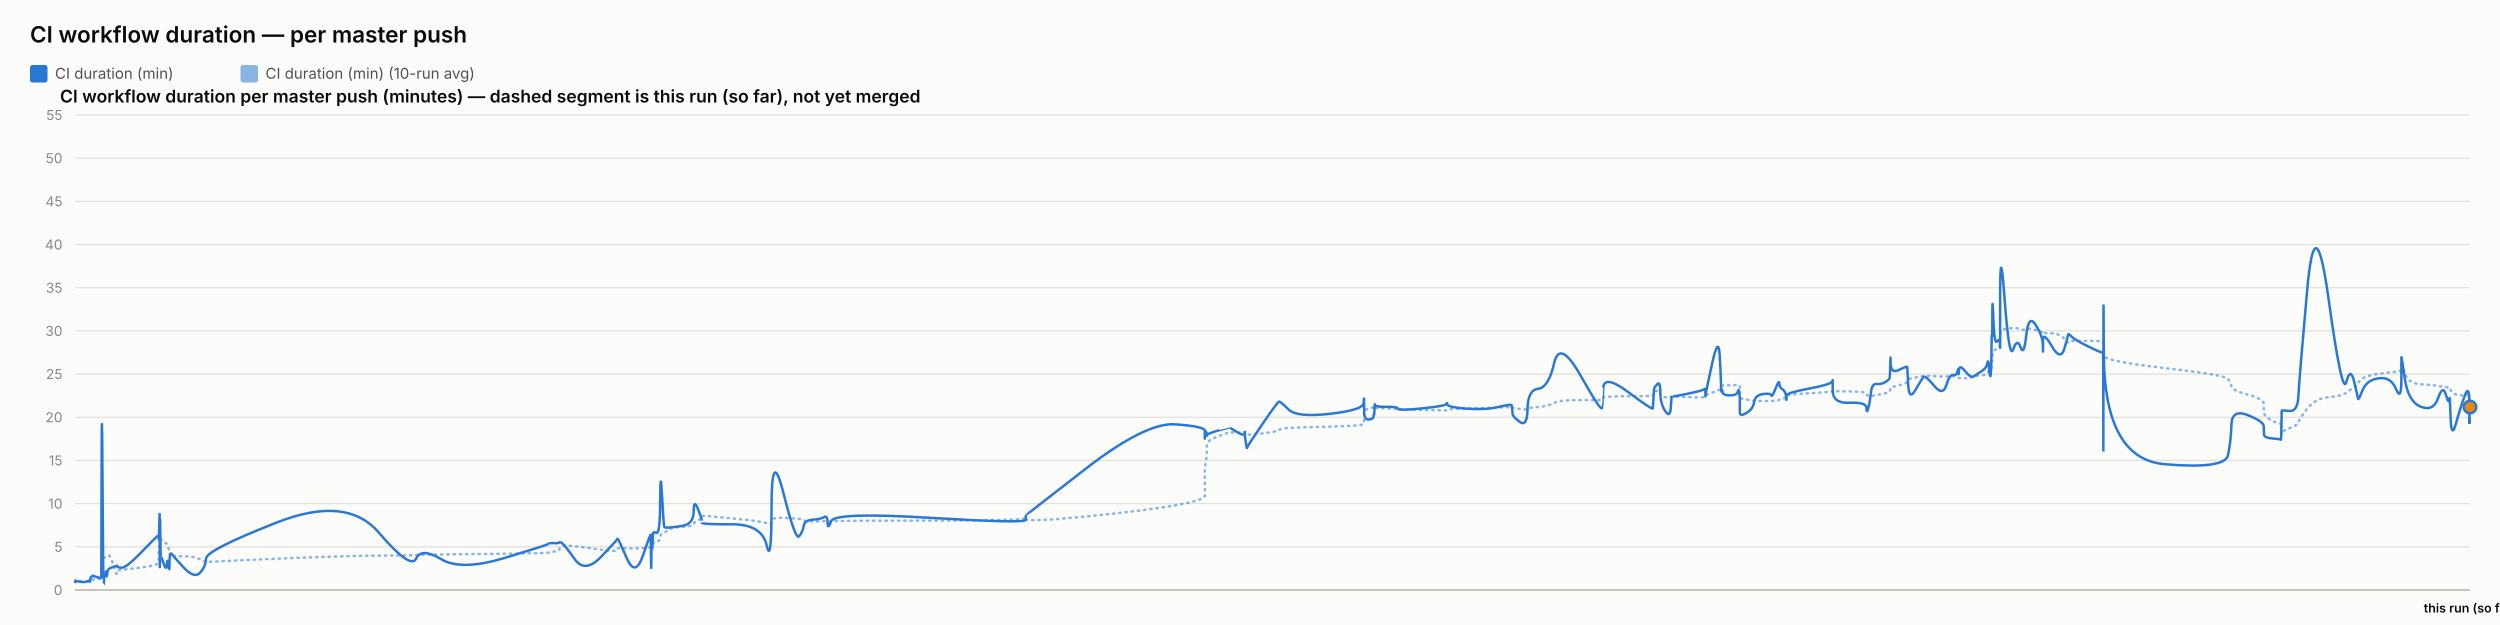
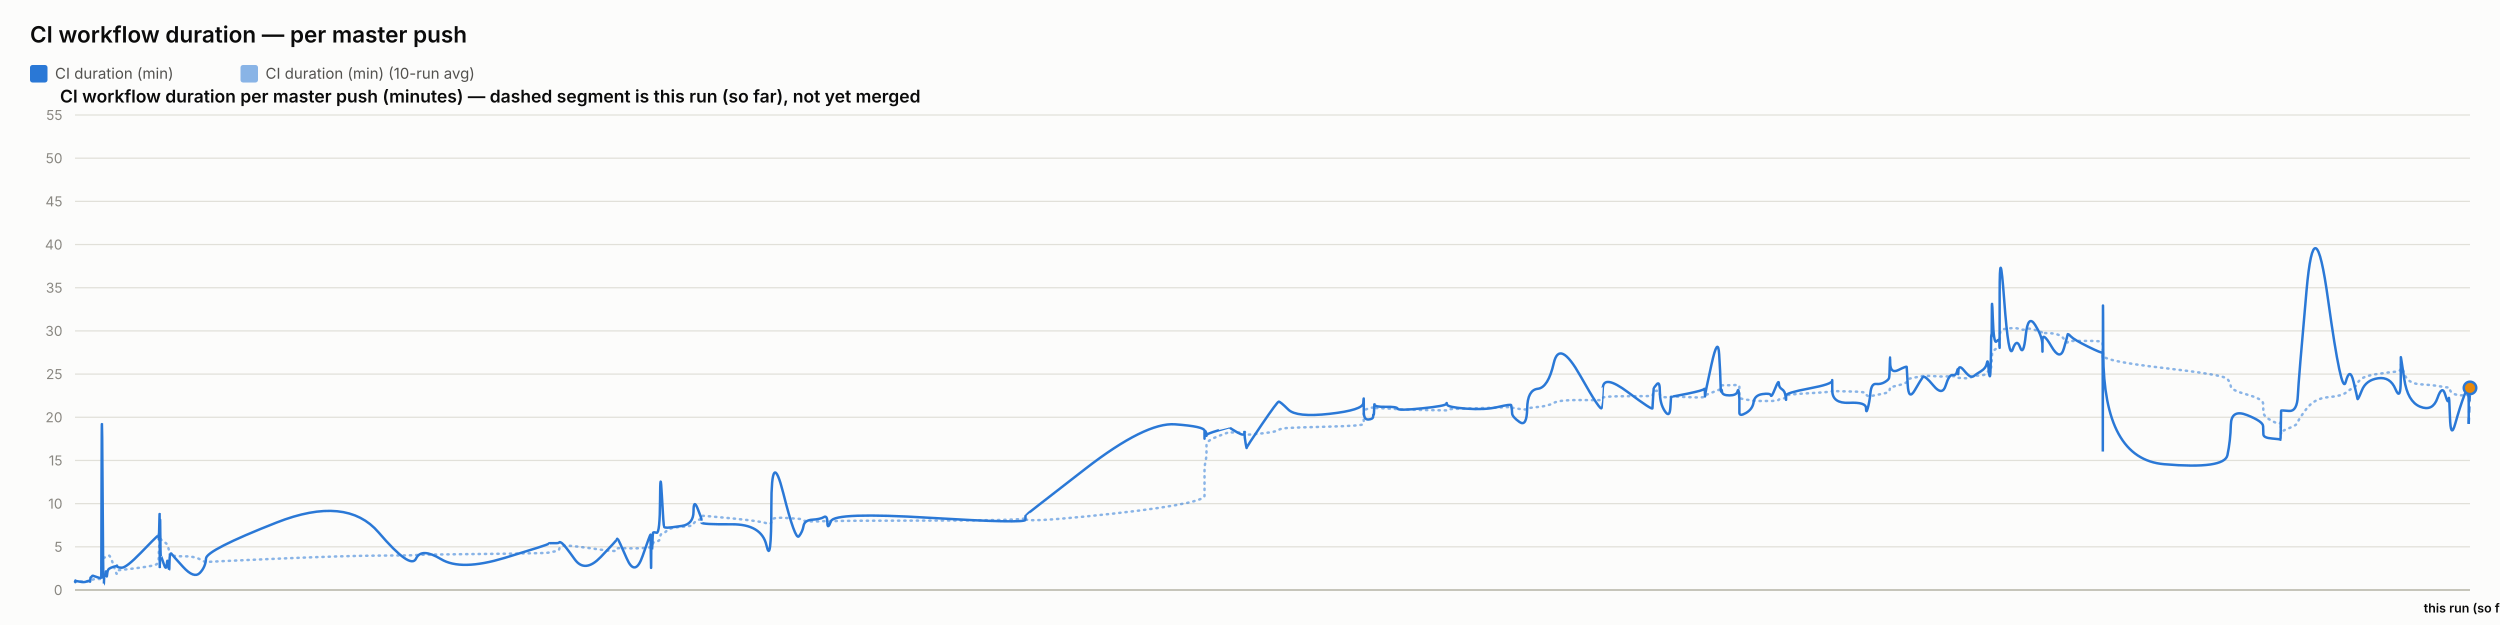
<svg xmlns="http://www.w3.org/2000/svg" width="2000" height="500" viewBox="0 0 2000 500" font-family="system-ui, -apple-system, sans-serif">
  <rect x="0" y="0" width="2000" height="500" fill="#fcfcfb" />
  <text x="24" y="34" font-size="18" font-weight="600" fill="#0b0b0b">CI workflow duration — per master push</text>
  <rect x="24" y="52" width="14" height="14" rx="2" fill="#2a78d6" />
  <text x="44" y="63" font-size="12" fill="#52514e" font-family="system-ui, -apple-system, sans-serif">CI duration (min)</text>
  <rect x="192.4" y="52" width="14" height="14" rx="2" fill="#2a78d6" opacity="0.55" />
  <text x="212.4" y="63" font-size="12" fill="#52514e" font-family="system-ui, -apple-system, sans-serif">CI duration (min) (10-run avg)</text>
  <text x="48" y="82" font-size="14" font-weight="600" fill="#0b0b0b" font-family="system-ui, -apple-system, sans-serif">CI workflow duration per master push (minutes) — dashed segment is this run (so far), not yet merged</text>
  <line x1="60" y1="472" x2="1976" y2="472" stroke="#e1e0d9" stroke-width="1" />
  <text x="50" y="476" font-size="11" text-anchor="end" fill="#898781" font-family="system-ui, -apple-system, sans-serif">0</text>
  <line x1="60" y1="437.455" x2="1976" y2="437.455" stroke="#e1e0d9" stroke-width="1" />
  <text x="50" y="441.455" font-size="11" text-anchor="end" fill="#898781" font-family="system-ui, -apple-system, sans-serif">5</text>
  <line x1="60" y1="402.909" x2="1976" y2="402.909" stroke="#e1e0d9" stroke-width="1" />
  <text x="50" y="406.909" font-size="11" text-anchor="end" fill="#898781" font-family="system-ui, -apple-system, sans-serif">10</text>
  <line x1="60" y1="368.364" x2="1976" y2="368.364" stroke="#e1e0d9" stroke-width="1" />
  <text x="50" y="372.364" font-size="11" text-anchor="end" fill="#898781" font-family="system-ui, -apple-system, sans-serif">15</text>
  <line x1="60" y1="333.818" x2="1976" y2="333.818" stroke="#e1e0d9" stroke-width="1" />
  <text x="50" y="337.818" font-size="11" text-anchor="end" fill="#898781" font-family="system-ui, -apple-system, sans-serif">20</text>
  <line x1="60" y1="299.273" x2="1976" y2="299.273" stroke="#e1e0d9" stroke-width="1" />
  <text x="50" y="303.273" font-size="11" text-anchor="end" fill="#898781" font-family="system-ui, -apple-system, sans-serif">25</text>
  <line x1="60" y1="264.727" x2="1976" y2="264.727" stroke="#e1e0d9" stroke-width="1" />
  <text x="50" y="268.727" font-size="11" text-anchor="end" fill="#898781" font-family="system-ui, -apple-system, sans-serif">30</text>
  <line x1="60" y1="230.182" x2="1976" y2="230.182" stroke="#e1e0d9" stroke-width="1" />
  <text x="50" y="234.182" font-size="11" text-anchor="end" fill="#898781" font-family="system-ui, -apple-system, sans-serif">35</text>
  <line x1="60" y1="195.636" x2="1976" y2="195.636" stroke="#e1e0d9" stroke-width="1" />
  <text x="50" y="199.636" font-size="11" text-anchor="end" fill="#898781" font-family="system-ui, -apple-system, sans-serif">40</text>
  <line x1="60" y1="161.091" x2="1976" y2="161.091" stroke="#e1e0d9" stroke-width="1" />
  <text x="50" y="165.091" font-size="11" text-anchor="end" fill="#898781" font-family="system-ui, -apple-system, sans-serif">45</text>
  <line x1="60" y1="126.545" x2="1976" y2="126.545" stroke="#e1e0d9" stroke-width="1" />
  <text x="50" y="130.545" font-size="11" text-anchor="end" fill="#898781" font-family="system-ui, -apple-system, sans-serif">50</text>
  <line x1="60" y1="92" x2="1976" y2="92" stroke="#e1e0d9" stroke-width="1" />
  <text x="50" y="96" font-size="11" text-anchor="end" fill="#898781" font-family="system-ui, -apple-system, sans-serif">55</text>
  <line x1="60" y1="472" x2="1976" y2="472" stroke="#c3c2b7" stroke-width="1.5" />
-   <path d="M 60 465.552 Q 60.044 465.148 60.152 465.292 Q 60.26 465.436 60.298 465.364 Q 60.336 465.292 60.346 465.18 Q 60.355 465.068 60.389 465.137 Q 60.423 465.206 60.432 465.157 Q 60.441 465.107 63.815 465.171 Q 67.189 465.235 69.246 465.182 Q 71.303 465.129 71.581 465.139 Q 71.858 465.148 72.01 465.143 Q 72.162 465.137 72.176 465.051 Q 72.191 464.964 72.377 464.751 Q 72.563 464.538 72.635 464.4 Q 72.706 464.262 73.323 464.078 Q 73.941 463.893 74.237 463.628 Q 74.533 463.364 77.764 463.283 Q 80.995 463.202 81.033 462.938 Q 81.071 462.673 81.274 454.313 Q 81.478 445.953 82.001 446.074 Q 82.524 446.195 82.872 446.292 Q 83.22 446.39 83.261 446.2 Q 83.303 446.01 83.88 445.941 Q 84.456 445.872 84.541 445.815 Q 84.626 445.757 84.72 445.509 Q 84.813 445.262 85.083 445.383 Q 85.353 445.504 85.695 445.158 Q 86.037 444.813 87.122 444.485 Q 88.206 444.156 90.716 451.935 Q 93.226 459.713 93.366 458.999 Q 93.505 458.285 93.51 457.491 Q 93.515 456.696 93.667 456.443 Q 93.818 456.19 97.464 455.879 Q 101.11 455.568 112.782 454.025 Q 124.453 452.482 125.672 451.112 Q 126.891 449.741 126.94 448.002 Q 126.988 446.264 126.998 444.795 Q 127.008 443.327 127.061 442.245 Q 127.113 441.162 127.155 440.028 Q 127.197 438.894 127.432 436.746 Q 127.667 434.599 127.725 432.572 Q 127.784 430.545 127.816 431.305 Q 127.847 432.065 127.858 429.757 Q 127.869 427.448 127.918 429.262 Q 127.967 431.075 128 429.82 Q 128.033 428.565 128.221 429.417 Q 128.41 430.269 128.668 431.167 Q 128.926 432.065 130.957 433.298 Q 132.988 434.53 133.488 435.295 Q 133.989 436.061 134.748 438.508 Q 135.507 440.955 135.543 442.636 Q 135.579 444.318 136.303 442.97 Q 137.027 441.623 137.267 443.408 Q 137.508 445.193 146.376 445.032 Q 155.244 444.87 159.88 447.398 Q 164.516 449.925 164.822 449.666 Q 165.128 449.407 221.258 446.978 Q 277.388 444.548 303.002 444.485 Q 328.616 444.421 332.893 444.047 Q 337.17 443.673 352.981 443.546 Q 368.792 443.419 403.833 442.976 Q 438.875 442.533 438.897 442.13 Q 438.919 441.727 443.074 441.278 Q 447.23 440.828 447.462 439.332 Q 447.693 437.835 449.649 436.948 Q 451.604 436.061 459.81 437 Q 468.015 437.938 480.804 439.746 Q 493.593 441.554 493.595 440.299 Q 493.597 439.044 494.165 438.71 Q 494.733 438.376 501.469 438.641 Q 508.206 438.905 514.311 438.462 Q 520.415 438.019 520.451 437.76 Q 520.487 437.501 520.52 437.201 Q 520.553 436.902 520.559 436.579 Q 520.566 436.257 520.798 437.598 Q 521.031 438.94 521.072 437.581 Q 521.112 436.222 521.413 436.038 Q 521.714 435.854 521.747 436.487 Q 521.78 437.121 522.031 436.913 Q 522.283 436.706 522.551 434.869 Q 522.818 433.033 525.421 433.038 Q 528.023 433.044 528.176 430.206 Q 528.328 427.367 529.631 426.987 Q 530.935 426.607 531.449 426.377 Q 531.963 426.147 534.086 424.12 Q 536.21 422.093 545.557 421.477 Q 554.903 420.861 554.953 419.382 Q 555.002 417.902 558.151 416.445 Q 561.299 414.988 561.301 414.476 Q 561.302 413.964 561.303 413.515 Q 561.304 413.065 561.306 412.697 Q 561.307 412.328 585.385 414.672 Q 609.463 417.015 613.329 418.627 Q 617.194 420.239 617.23 416.969 Q 617.265 413.699 626.832 414.228 Q 636.399 414.758 639.303 415.058 Q 642.207 415.357 642.976 416.221 Q 643.746 417.084 650.126 417.13 Q 656.506 417.176 659.246 416.94 Q 661.985 416.704 662.066 417.096 Q 662.146 417.487 664.948 416.986 Q 667.749 416.485 744.12 416.468 Q 820.491 416.451 820.535 414.424 Q 820.579 412.398 820.583 415.167 Q 820.587 417.936 868.672 413.186 Q 916.756 408.436 940.304 404.228 Q 963.851 400.019 963.853 396.616 Q 963.854 393.213 963.855 389.765 Q 963.856 386.316 963.857 383.356 Q 963.858 380.397 963.859 376.378 Q 963.861 372.359 964.642 369.187 Q 965.423 366.015 965.426 362.537 Q 965.428 359.059 965.43 355.772 Q 965.432 352.484 974.742 348.961 Q 984.052 345.437 984.055 345.638 Q 984.057 345.84 984.278 345.915 Q 984.498 345.99 990.177 346.047 Q 995.856 346.105 995.858 345.944 Q 995.86 345.782 995.862 345.621 Q 995.865 345.46 996.723 346.226 Q 997.581 346.992 997.594 347.55 Q 997.607 348.108 1009.83 346.715 Q 1022.053 345.322 1023.208 344.026 Q 1024.364 342.731 1030.849 342.351 Q 1037.334 341.971 1063.95 341.286 Q 1090.566 340.601 1090.907 339.305 Q 1091.247 338.01 1091.251 336.749 Q 1091.256 335.488 1091.261 334.192 Q 1091.266 332.897 1091.285 331.573 Q 1091.304 330.248 1091.307 329.08 Q 1091.31 327.911 1095.045 326.811 Q 1098.781 325.712 1098.787 326.189 Q 1098.792 326.667 1099.127 327.237 Q 1099.462 327.807 1099.615 327.185 Q 1099.769 326.564 1099.879 326.443 Q 1099.989 326.322 1108.999 326.748 Q 1118.01 327.174 1118.418 327.404 Q 1118.826 327.635 1137.919 328.009 Q 1157.013 328.383 1157.38 328.297 Q 1157.747 328.21 1157.955 327.704 Q 1158.163 327.197 1173.166 326.834 Q 1188.169 326.472 1198.725 326.074 Q 1209.282 325.677 1209.294 325.314 Q 1209.307 324.952 1209.605 325.257 Q 1209.904 325.562 1209.992 325.953 Q 1210.08 326.345 1215.931 327.168 Q 1221.782 327.992 1222.043 327.157 Q 1222.303 326.322 1230.568 325.591 Q 1238.832 324.859 1243.328 322.338 Q 1247.824 319.816 1264.59 320.046 Q 1281.356 320.276 1281.651 319.971 Q 1281.945 319.666 1281.969 319.608 Q 1281.993 319.551 1282.568 318.244 Q 1283.143 316.937 1302.717 316.972 Q 1322.29 317.006 1322.3 316.574 Q 1322.31 316.142 1322.801 314.605 Q 1323.292 313.068 1323.299 312.987 Q 1323.306 312.907 1325.773 312.625 Q 1328.24 312.342 1328.241 314.939 Q 1328.243 317.536 1332.181 317.76 Q 1336.12 317.985 1336.646 317.732 Q 1337.172 317.478 1337.301 317.259 Q 1337.431 317.041 1350.314 317.697 Q 1363.198 318.353 1363.708 317.432 Q 1364.218 316.511 1364.294 316.206 Q 1364.369 315.901 1364.374 316.096 Q 1364.378 316.292 1369.54 314.185 Q 1374.701 312.078 1375.68 311.795 Q 1376.659 311.513 1376.783 311.116 Q 1376.908 310.719 1377.29 309.504 Q 1377.671 308.289 1377.959 308.26 Q 1378.246 308.232 1383.869 308.168 Q 1389.491 308.105 1390.309 308.001 Q 1391.126 307.898 1391.488 308.347 Q 1391.851 308.796 1391.852 308.836 Q 1391.854 308.876 1391.855 309.325 Q 1391.856 309.775 1391.859 312.699 Q 1391.862 315.624 1391.864 317.357 Q 1391.865 319.09 1397.164 319.706 Q 1402.462 320.322 1403.247 320.605 Q 1404.032 320.887 1410.3 320.789 Q 1416.568 320.691 1417.037 320.789 Q 1417.506 320.887 1420.451 320.547 Q 1423.397 320.207 1423.44 319.752 Q 1423.484 319.298 1425.898 318.964 Q 1428.312 318.63 1428.766 318.468 Q 1429.221 318.307 1429.227 317.904 Q 1429.234 317.501 1429.241 316.54 Q 1429.248 315.578 1447.668 314.582 Q 1466.087 313.586 1466.129 312.866 Q 1466.171 312.147 1466.174 312.573 Q 1466.177 312.999 1479.69 313.166 Q 1493.203 313.333 1493.216 314.732 Q 1493.23 316.131 1494.602 316.724 Q 1495.975 317.317 1496.736 317.012 Q 1497.496 316.707 1501.235 316.05 Q 1504.975 315.394 1508.109 314.657 Q 1511.244 313.92 1511.641 313.252 Q 1512.039 312.584 1512.224 311.283 Q 1512.41 309.982 1512.527 309.855 Q 1512.643 309.728 1519.155 308.22 Q 1525.667 306.712 1525.762 305.353 Q 1525.857 303.994 1526.552 303.464 Q 1527.246 302.935 1532.231 302.025 Q 1537.216 301.115 1538.642 300.77 Q 1540.067 300.424 1547.171 300.902 Q 1554.275 301.38 1556.983 301.161 Q 1559.69 300.942 1562.498 300.925 Q 1565.306 300.908 1566.086 301.512 Q 1566.867 302.117 1566.871 302.238 Q 1566.875 302.359 1567.142 302.29 Q 1567.408 302.221 1571.427 302.549 Q 1575.445 302.877 1577.091 301.915 Q 1578.737 300.954 1579.9 300.752 Q 1581.064 300.551 1585.13 300.286 Q 1589.197 300.021 1589.913 298.495 Q 1590.629 296.97 1591.1 296.993 Q 1591.57 297.016 1592.198 297.085 Q 1592.826 297.154 1593.079 296.118 Q 1593.333 295.081 1593.367 293.291 Q 1593.401 291.5 1593.612 290.527 Q 1593.822 289.554 1593.866 286.145 Q 1593.91 282.737 1594.645 281.447 Q 1595.381 280.158 1597.624 278.707 Q 1599.867 277.256 1599.98 276.392 Q 1600.093 275.528 1600.103 275.16 Q 1600.112 274.792 1600.127 269.345 Q 1600.141 263.898 1603.755 263.242 Q 1607.37 262.585 1610.563 262.459 Q 1613.756 262.332 1616.458 263.311 Q 1619.161 264.29 1621.006 263.242 Q 1622.852 262.194 1628.535 264.002 Q 1634.218 265.81 1634.31 266.144 Q 1634.401 266.478 1634.408 266.944 Q 1634.416 267.41 1634.418 266.788 Q 1634.42 266.167 1641.47 266.662 Q 1648.52 267.157 1651.499 271.032 Q 1654.478 274.907 1654.555 273.795 Q 1654.632 272.684 1657.133 272.765 Q 1659.633 272.845 1670.937 272.719 Q 1682.241 272.592 1682.443 274.095 Q 1682.645 275.598 1682.672 282.058 Q 1682.7 288.518 1682.72 284.332 Q 1682.739 280.146 1683.038 284.516 Q 1683.337 288.886 1731.688 294.419 Q 1780.04 299.952 1782.417 303.13 Q 1784.794 306.308 1785.13 309.233 Q 1785.466 312.158 1798.163 315.688 Q 1810.86 319.217 1810.952 322.867 Q 1811.043 326.518 1811.179 329.886 Q 1811.314 333.254 1818.053 336.772 Q 1824.793 340.29 1824.858 337.992 Q 1824.923 335.695 1825.134 342.201 Q 1825.345 348.707 1825.356 346.755 Q 1825.368 344.804 1831.758 342.495 Q 1838.148 340.186 1838.743 337.739 Q 1839.339 335.292 1845.701 327.001 Q 1852.063 318.71 1862.922 317.755 Q 1873.78 316.799 1877.073 314.214 Q 1880.366 311.628 1883.323 309.993 Q 1886.28 308.358 1886.47 306.821 Q 1886.66 305.284 1889.98 302.871 Q 1893.3 300.459 1902.986 299.077 Q 1912.673 297.695 1916.876 297.355 Q 1921.079 297.016 1921.088 294.862 Q 1921.096 292.709 1921.164 291.782 Q 1921.232 290.855 1923.899 298.858 Q 1926.566 306.861 1936.615 307.431 Q 1946.664 308.001 1950.482 308.721 Q 1954.3 309.441 1956.706 309.769 Q 1959.111 310.097 1959.488 309.792 Q 1959.864 309.487 1960.459 311.893 Q 1961.053 314.3 1964.749 315.515 Q 1968.445 316.73 1971.968 316.004 Q 1975.491 315.279 1975.494 317.922 Q 1975.497 320.564 1975.749 322.585 Q 1975.497 320.564 1976 324.606" fill="none" stroke="#2a78d6" stroke-width="2" stroke-dasharray="1,4" stroke-linecap="round" opacity="0.55" />
-   <path d="M 60 465.552 Q 60.044 464.745 60.152 465.379 Q 60.26 466.012 60.298 465.436 Q 60.336 464.861 60.346 464.515 Q 60.355 464.17 60.389 465.033 Q 60.423 465.897 60.432 465.206 Q 60.441 464.515 63.815 465.321 Q 67.189 466.127 69.246 465.206 Q 71.303 464.285 71.581 464.803 Q 71.858 465.321 72.01 465.379 Q 72.162 465.436 72.176 464.227 Q 72.191 463.018 72.377 462.385 Q 72.563 461.752 72.635 461.924 Q 72.706 462.097 73.323 461.291 Q 73.941 460.485 74.237 460.542 Q 74.533 460.6 77.764 461.752 Q 80.995 462.903 81.033 461.867 Q 81.071 460.83 81.274 378.958 Q 81.478 297.085 82.001 382.412 Q 82.524 467.739 82.872 467.567 Q 83.22 467.394 83.261 463.306 Q 83.303 459.218 83.88 459.794 Q 84.456 460.37 84.541 460.658 Q 84.626 460.945 84.72 458.239 Q 84.813 455.533 85.083 459.276 Q 85.353 463.018 85.695 459.506 Q 86.037 455.994 87.122 455.13 Q 88.206 454.267 90.716 453.461 Q 93.226 452.655 93.366 453.058 Q 93.505 453.461 93.51 452.482 Q 93.515 451.503 93.667 452.827 Q 93.818 454.152 97.464 454.152 Q 101.11 454.152 112.782 442.118 Q 124.453 430.085 125.672 429.106 Q 126.891 428.127 126.94 428.185 Q 126.988 428.242 126.998 427.436 Q 127.008 426.63 127.061 429.624 Q 127.113 432.618 127.155 431.294 Q 127.197 429.97 127.432 420.239 Q 127.667 410.509 127.725 410.739 Q 127.784 410.97 127.816 440.161 Q 127.847 469.352 127.858 438.664 Q 127.869 407.976 127.918 437.167 Q 127.967 466.358 128 434.691 Q 128.033 403.024 128.221 424.155 Q 128.41 445.285 128.668 444.939 Q 128.926 444.594 130.957 450.927 Q 132.988 457.261 133.488 451.273 Q 133.989 445.285 134.748 452.367 Q 135.507 459.448 135.543 452.021 Q 135.579 444.594 136.303 443.5 Q 137.027 442.406 137.267 443.039 Q 137.508 443.673 146.376 453.403 Q 155.244 463.133 159.88 458.355 Q 164.516 453.576 164.822 446.839 Q 165.128 440.103 221.258 418.052 Q 277.388 396 303.002 425.997 Q 328.616 455.994 332.893 446.897 Q 337.17 437.8 352.981 447.358 Q 368.792 456.915 403.833 446.321 Q 438.875 435.727 438.897 435.036 Q 438.919 434.345 443.074 434.518 Q 447.23 434.691 447.462 433.942 Q 447.693 433.194 449.649 434.518 Q 451.604 435.842 459.81 447.358 Q 468.015 458.873 480.804 445.515 Q 493.593 432.158 493.595 431.524 Q 493.597 430.891 494.165 431.006 Q 494.733 431.121 501.469 446.667 Q 508.206 462.212 514.311 444.536 Q 520.415 426.861 520.451 428.012 Q 520.487 429.164 520.52 428.933 Q 520.553 428.703 520.559 427.724 Q 520.566 426.745 520.798 444.709 Q 521.031 462.673 521.072 447.185 Q 521.112 431.697 521.413 430.085 Q 521.714 428.473 521.747 436.015 Q 521.78 443.558 522.031 435.267 Q 522.283 426.976 522.551 426.227 Q 522.818 425.479 525.421 426.227 Q 528.023 426.976 528.176 399.685 Q 528.328 372.394 529.631 396.748 Q 530.935 421.103 531.449 421.621 Q 531.963 422.139 534.086 422.139 Q 536.21 422.139 545.557 420.758 Q 554.903 419.376 554.953 409.127 Q 555.002 398.879 558.151 406.652 Q 561.299 414.424 561.301 415.576 Q 561.302 416.727 561.303 416.612 Q 561.304 416.497 561.306 418.052 Q 561.307 419.606 585.385 419.433 Q 609.463 419.261 613.329 436.303 Q 617.194 453.345 617.23 405.039 Q 617.265 356.733 626.832 394.733 Q 636.399 432.733 639.303 429.048 Q 642.207 425.364 642.976 420.758 Q 643.746 416.152 650.126 415.748 Q 656.506 415.345 659.246 413.676 Q 661.985 412.006 662.066 418.167 Q 662.146 424.327 664.948 416.958 Q 667.749 409.588 744.12 414.252 Q 820.491 418.915 820.535 415.864 Q 820.579 412.812 820.583 412.467 Q 820.587 412.121 868.672 374.927 Q 916.756 337.733 940.304 339.461 Q 963.851 341.188 963.853 344.642 Q 963.854 348.097 963.855 347.233 Q 963.856 346.37 963.857 349.594 Q 963.858 352.818 963.859 348.385 Q 963.861 343.952 964.642 345.045 Q 965.423 346.139 965.426 347.752 Q 965.428 349.364 965.43 348.212 Q 965.432 347.061 974.742 344.355 Q 984.052 341.648 984.055 341.706 Q 984.057 341.764 984.278 342.224 Q 984.498 342.685 990.177 345.967 Q 995.856 349.248 995.858 346.197 Q 995.86 343.145 995.862 346.37 Q 995.865 349.594 996.723 354.43 Q 997.581 359.267 997.594 358.288 Q 997.607 357.309 1009.83 339.403 Q 1022.053 321.497 1023.208 321.324 Q 1024.364 321.152 1030.849 327.6 Q 1037.334 334.048 1063.95 331.055 Q 1090.566 328.061 1090.907 322.418 Q 1091.247 316.776 1091.251 320.403 Q 1091.256 324.03 1091.261 320.633 Q 1091.266 317.236 1091.285 320.173 Q 1091.304 323.109 1091.307 329.5 Q 1091.31 335.891 1095.045 335.603 Q 1098.781 335.315 1098.787 333.185 Q 1098.792 331.055 1099.127 331.803 Q 1099.462 332.552 1099.615 327.082 Q 1099.769 321.612 1099.879 323.627 Q 1099.989 325.642 1108.999 325.47 Q 1118.01 325.297 1118.418 326.967 Q 1118.826 328.636 1137.919 326.679 Q 1157.013 324.721 1157.38 323.052 Q 1157.747 321.382 1157.955 323.57 Q 1158.163 325.758 1173.166 326.909 Q 1188.169 328.061 1198.725 325.585 Q 1209.282 323.109 1209.294 324.203 Q 1209.307 325.297 1209.605 326.506 Q 1209.904 327.715 1209.992 330.594 Q 1210.08 333.473 1215.931 337.618 Q 1221.782 341.764 1222.043 326.852 Q 1222.303 311.939 1230.568 311.018 Q 1238.832 310.097 1243.328 290.521 Q 1247.824 270.945 1264.59 300.655 Q 1281.356 330.364 1281.651 326.161 Q 1281.945 321.958 1281.969 321.958 Q 1281.993 321.958 1282.568 310.558 Q 1283.143 299.158 1302.717 313.782 Q 1322.29 328.406 1322.3 326.621 Q 1322.31 324.836 1322.801 317.927 Q 1323.292 311.018 1323.299 310.673 Q 1323.306 310.327 1325.773 307.391 Q 1328.24 304.455 1328.241 313.667 Q 1328.243 322.879 1332.181 328.867 Q 1336.12 334.855 1336.646 325.873 Q 1337.172 316.891 1337.301 317.236 Q 1337.431 317.582 1350.314 314.933 Q 1363.198 312.285 1363.708 311.133 Q 1364.218 309.982 1364.294 314.358 Q 1364.369 318.733 1364.374 316.833 Q 1364.378 314.933 1369.54 291.558 Q 1374.701 268.182 1375.68 283.497 Q 1376.659 298.812 1376.783 306.873 Q 1376.908 314.933 1377.29 312.745 Q 1377.671 310.558 1377.959 313.436 Q 1378.246 316.315 1383.869 316.315 Q 1389.491 316.315 1390.309 313.264 Q 1391.126 310.212 1391.488 314.588 Q 1391.851 318.964 1391.852 319.252 Q 1391.854 319.539 1391.855 321.727 Q 1391.856 323.915 1391.859 325.297 Q 1391.862 326.679 1391.864 330.076 Q 1391.865 333.473 1397.164 330.364 Q 1402.462 327.255 1403.247 321.727 Q 1404.032 316.2 1410.3 315.279 Q 1416.568 314.358 1417.037 316.315 Q 1417.506 318.273 1420.451 310.845 Q 1423.397 303.418 1423.44 306.642 Q 1423.484 309.867 1425.898 311.364 Q 1428.312 312.861 1428.766 316.776 Q 1429.221 320.691 1429.227 319.655 Q 1429.234 318.618 1429.241 316.43 Q 1429.248 314.242 1447.668 310.788 Q 1466.087 307.333 1466.129 304.57 Q 1466.171 301.806 1466.174 312.342 Q 1466.177 322.879 1479.69 322.245 Q 1493.203 321.612 1493.216 326.506 Q 1493.23 331.4 1494.602 326.564 Q 1495.975 321.727 1496.736 314.242 Q 1497.496 306.758 1501.235 307.161 Q 1504.975 307.564 1508.109 305.721 Q 1511.244 303.879 1511.641 302.382 Q 1512.039 300.885 1512.224 291.097 Q 1512.41 281.309 1512.527 290.291 Q 1512.643 299.273 1519.155 295.991 Q 1525.667 292.709 1525.762 293.573 Q 1525.857 294.436 1526.552 307.621 Q 1527.246 320.806 1532.231 312.17 Q 1537.216 303.533 1538.642 301.691 Q 1540.067 299.848 1547.171 308.485 Q 1554.275 317.121 1556.983 308.312 Q 1559.69 299.503 1562.498 300.021 Q 1565.306 300.539 1566.086 296.97 Q 1566.867 293.4 1566.871 297.545 Q 1566.875 301.691 1567.142 296.509 Q 1567.408 291.327 1571.427 296.164 Q 1575.445 301 1577.091 301.288 Q 1578.737 301.576 1579.9 300.539 Q 1581.064 299.503 1585.13 297.027 Q 1589.197 294.552 1589.913 290.579 Q 1590.629 286.606 1591.1 293.285 Q 1591.57 299.964 1592.198 300.942 Q 1592.826 301.921 1593.079 287.297 Q 1593.333 272.673 1593.367 269.276 Q 1593.401 265.879 1593.612 268.873 Q 1593.822 271.867 1593.866 252.348 Q 1593.91 232.83 1594.645 254.306 Q 1595.381 275.782 1597.624 273.133 Q 1599.867 270.485 1599.98 273.882 Q 1600.093 277.279 1600.103 278.258 Q 1600.112 279.236 1600.127 235.133 Q 1600.141 191.03 1603.755 239.912 Q 1607.37 288.794 1610.563 279.467 Q 1613.756 270.139 1616.458 277.797 Q 1619.161 285.455 1621.006 268.182 Q 1622.852 250.909 1628.535 259.948 Q 1634.218 268.988 1634.31 275.724 Q 1634.401 282.461 1634.408 281.136 Q 1634.416 279.812 1634.418 272.327 Q 1634.42 264.842 1641.47 276.991 Q 1648.52 289.139 1651.499 278.833 Q 1654.478 268.527 1654.555 267.548 Q 1654.632 266.57 1657.133 269.161 Q 1659.633 271.752 1670.937 277.336 Q 1682.241 282.921 1682.443 281.942 Q 1682.645 280.964 1682.672 339.576 Q 1682.7 398.188 1682.72 298.467 Q 1682.739 198.745 1683.038 282.979 Q 1683.337 367.212 1731.688 371.358 Q 1780.04 375.503 1782.417 364.103 Q 1784.794 352.703 1785.13 339.864 Q 1785.466 327.024 1798.163 332.091 Q 1810.86 337.158 1810.952 340.958 Q 1811.043 344.758 1811.179 347.521 Q 1811.314 350.285 1818.053 350.803 Q 1824.793 351.321 1824.858 351.782 Q 1824.923 352.242 1825.134 340.555 Q 1825.345 328.867 1825.356 328.521 Q 1825.368 328.176 1831.758 328.752 Q 1838.148 329.327 1838.743 316.545 Q 1839.339 303.764 1845.701 232.485 Q 1852.063 161.206 1862.922 239.624 Q 1873.78 318.042 1877.073 305.548 Q 1880.366 293.055 1883.323 305.318 Q 1886.28 317.582 1886.47 319.079 Q 1886.66 320.576 1889.98 312.285 Q 1893.3 303.994 1902.986 302.612 Q 1912.673 301.23 1916.876 311.306 Q 1921.079 321.382 1921.088 303.821 Q 1921.096 286.261 1921.164 285.742 Q 1921.232 285.224 1923.899 303.245 Q 1926.566 321.267 1936.615 325.355 Q 1946.664 329.442 1950.482 318.445 Q 1954.3 307.448 1956.706 315.797 Q 1959.111 324.145 1959.488 319.309 Q 1959.864 314.473 1960.459 333.3 Q 1961.053 352.127 1964.749 338.827 Q 1968.445 325.527 1971.968 316.2 Q 1975.491 306.873 1975.494 322.994 Q 1975.491 306.873 1975.497 339.115" fill="none" stroke="#2a78d6" stroke-width="2" />
-   <path d="M 1975.497 339.115 L 1976 325.642" fill="none" stroke="#2a78d6" stroke-width="2" stroke-dasharray="5,4" />
-   <circle cx="1976" cy="325.642" r="5" fill="#e8890c" stroke="#2a78d6" stroke-width="2" />
+   <path d="M 60 465.552 Q 60.044 465.148 60.152 465.292 Q 60.26 465.436 60.298 465.364 Q 60.336 465.292 60.346 465.18 Q 60.355 465.068 60.389 465.137 Q 60.423 465.206 60.432 465.157 Q 60.441 465.107 63.814 465.171 Q 67.187 465.235 69.244 465.182 Q 71.3 465.129 71.578 465.139 Q 71.855 465.148 72.007 465.143 Q 72.159 465.137 72.173 465.051 Q 72.188 464.964 72.374 464.751 Q 72.56 464.538 72.631 464.4 Q 72.703 464.262 73.32 464.078 Q 73.937 463.893 74.233 463.628 Q 74.529 463.364 77.759 463.283 Q 80.99 463.202 81.027 462.938 Q 81.065 462.673 81.269 454.313 Q 81.473 445.953 81.995 446.074 Q 82.518 446.195 82.866 446.292 Q 83.214 446.39 83.255 446.2 Q 83.297 446.01 83.873 445.941 Q 84.45 445.872 84.535 445.815 Q 84.62 445.757 84.713 445.509 Q 84.806 445.262 85.076 445.383 Q 85.346 445.504 85.688 445.158 Q 86.03 444.813 87.114 444.485 Q 88.199 444.156 90.708 451.935 Q 93.217 459.713 93.357 458.999 Q 93.497 458.285 93.501 457.491 Q 93.506 456.696 93.658 456.443 Q 93.809 456.19 97.454 455.879 Q 101.099 455.568 112.768 454.025 Q 124.436 452.482 125.655 451.112 Q 126.874 449.741 126.922 448.002 Q 126.97 446.264 126.98 444.795 Q 126.99 443.327 127.043 442.245 Q 127.095 441.162 127.137 440.028 Q 127.179 438.894 127.414 436.746 Q 127.649 434.599 127.707 432.572 Q 127.766 430.545 127.798 431.305 Q 127.829 432.065 127.84 429.757 Q 127.851 427.448 127.9 429.262 Q 127.949 431.075 127.982 429.82 Q 128.015 428.565 128.203 429.417 Q 128.392 430.269 128.65 431.167 Q 128.908 432.065 130.938 433.298 Q 132.969 434.53 133.469 435.295 Q 133.969 436.061 134.728 438.508 Q 135.487 440.955 135.523 442.636 Q 135.559 444.318 136.282 442.97 Q 137.006 441.623 137.247 443.408 Q 137.487 445.193 146.353 445.032 Q 155.218 444.87 159.853 447.398 Q 164.488 449.925 164.794 449.666 Q 165.099 449.407 221.214 446.978 Q 277.33 444.548 302.937 444.485 Q 328.544 444.421 332.82 444.047 Q 337.096 443.673 352.902 443.546 Q 368.709 443.419 403.741 442.976 Q 438.774 442.533 438.796 442.13 Q 438.817 441.727 442.972 441.278 Q 447.126 440.828 447.358 439.332 Q 447.59 437.835 449.545 436.948 Q 451.499 436.061 459.703 437 Q 467.906 437.938 480.691 439.746 Q 493.477 441.554 493.479 440.299 Q 493.481 439.044 494.049 438.71 Q 494.616 438.376 501.351 438.641 Q 508.086 438.905 514.189 438.462 Q 520.292 438.019 520.328 437.76 Q 520.364 437.501 520.397 437.201 Q 520.43 436.902 520.436 436.579 Q 520.442 436.257 520.675 437.598 Q 520.908 438.94 520.948 437.581 Q 520.989 436.222 521.289 436.038 Q 521.59 435.854 521.623 436.487 Q 521.656 437.121 521.908 436.913 Q 522.159 436.706 522.427 434.869 Q 522.694 433.033 525.296 433.038 Q 527.898 433.044 528.05 430.206 Q 528.203 427.367 529.506 426.987 Q 530.809 426.607 531.322 426.377 Q 531.836 426.147 533.96 424.12 Q 536.083 422.093 545.427 421.477 Q 554.771 420.861 554.82 419.382 Q 554.87 417.902 558.018 416.445 Q 561.165 414.988 561.166 414.476 Q 561.168 413.964 561.169 413.515 Q 561.17 413.065 561.171 412.697 Q 561.173 412.328 585.244 414.672 Q 609.316 417.015 613.181 418.627 Q 617.045 420.239 617.081 416.969 Q 617.116 413.699 626.68 414.228 Q 636.244 414.758 639.148 415.058 Q 642.051 415.357 642.82 416.221 Q 643.589 417.084 649.968 417.13 Q 656.346 417.176 659.085 416.94 Q 661.824 416.704 661.905 417.096 Q 661.985 417.487 664.786 416.986 Q 667.587 416.485 743.937 416.468 Q 820.287 416.451 820.332 414.424 Q 820.376 412.398 820.38 415.167 Q 820.384 417.936 868.455 413.186 Q 916.527 408.436 940.068 404.228 Q 963.609 400.019 963.611 396.616 Q 963.612 393.213 963.613 389.765 Q 963.614 386.316 963.615 383.356 Q 963.616 380.397 963.618 376.378 Q 963.619 372.359 964.4 369.187 Q 965.181 366.015 965.183 362.537 Q 965.186 359.059 965.188 355.772 Q 965.19 352.484 974.497 348.961 Q 983.805 345.437 983.807 345.638 Q 983.81 345.84 984.03 345.915 Q 984.251 345.99 989.928 346.047 Q 995.606 346.105 995.608 345.944 Q 995.61 345.782 995.612 345.621 Q 995.614 345.46 996.472 346.226 Q 997.33 346.992 997.343 347.55 Q 997.356 348.108 1009.576 346.715 Q 1021.795 345.322 1022.951 344.026 Q 1024.106 342.731 1030.589 342.351 Q 1037.073 341.971 1063.682 341.286 Q 1090.291 340.601 1090.631 339.305 Q 1090.971 338.01 1090.975 336.749 Q 1090.98 335.488 1090.985 334.192 Q 1090.991 332.897 1091.009 331.573 Q 1091.028 330.248 1091.031 329.08 Q 1091.034 327.911 1094.769 326.811 Q 1098.503 325.712 1098.509 326.189 Q 1098.514 326.667 1098.849 327.237 Q 1099.184 327.807 1099.337 327.185 Q 1099.491 326.564 1099.601 326.443 Q 1099.71 326.322 1108.719 326.748 Q 1117.727 327.174 1118.135 327.404 Q 1118.542 327.635 1137.631 328.009 Q 1156.72 328.383 1157.086 328.297 Q 1157.453 328.21 1157.661 327.704 Q 1157.869 327.197 1172.868 326.834 Q 1187.867 326.472 1198.421 326.074 Q 1208.975 325.677 1208.987 325.314 Q 1208.999 324.952 1209.298 325.257 Q 1209.596 325.562 1209.684 325.953 Q 1209.773 326.345 1215.622 327.168 Q 1221.472 327.992 1221.732 327.157 Q 1221.992 326.322 1230.254 325.591 Q 1238.517 324.859 1243.011 322.338 Q 1247.506 319.816 1264.268 320.046 Q 1281.029 320.276 1281.324 319.971 Q 1281.618 319.666 1281.642 319.608 Q 1281.666 319.551 1282.241 318.244 Q 1282.816 316.937 1302.384 316.972 Q 1321.953 317.006 1321.962 316.574 Q 1321.972 316.142 1322.463 314.605 Q 1322.954 313.068 1322.961 312.987 Q 1322.968 312.907 1325.434 312.625 Q 1327.9 312.342 1327.902 314.939 Q 1327.904 317.536 1331.841 317.76 Q 1335.779 317.985 1336.304 317.732 Q 1336.83 317.478 1336.959 317.259 Q 1337.089 317.041 1349.969 317.697 Q 1362.85 318.353 1363.36 317.432 Q 1363.87 316.511 1363.945 316.206 Q 1364.02 315.901 1364.025 316.096 Q 1364.029 316.292 1369.19 314.185 Q 1374.35 312.078 1375.328 311.795 Q 1376.306 311.513 1376.431 311.116 Q 1376.556 310.719 1376.937 309.504 Q 1377.319 308.289 1377.606 308.26 Q 1377.894 308.232 1383.514 308.168 Q 1389.135 308.105 1389.953 308.001 Q 1390.77 307.898 1391.132 308.347 Q 1391.494 308.796 1391.496 308.836 Q 1391.498 308.876 1391.499 309.325 Q 1391.5 309.775 1391.503 312.699 Q 1391.506 315.624 1391.507 317.357 Q 1391.509 319.09 1396.806 319.706 Q 1402.103 320.322 1402.887 320.605 Q 1403.672 320.887 1409.938 320.789 Q 1416.205 320.691 1416.674 320.789 Q 1417.143 320.887 1420.087 320.547 Q 1423.032 320.207 1423.076 319.752 Q 1423.119 319.298 1425.533 318.964 Q 1427.946 318.63 1428.4 318.468 Q 1428.854 318.307 1428.861 317.904 Q 1428.867 317.501 1428.875 316.54 Q 1428.882 315.578 1447.296 314.582 Q 1465.711 313.586 1465.753 312.866 Q 1465.794 312.147 1465.798 312.573 Q 1465.801 312.999 1479.311 313.166 Q 1492.82 313.333 1492.833 314.732 Q 1492.846 316.131 1494.218 316.724 Q 1495.591 317.317 1496.351 317.012 Q 1497.111 316.707 1500.85 316.05 Q 1504.588 315.394 1507.722 314.657 Q 1510.856 313.92 1511.253 313.252 Q 1511.65 312.584 1511.836 311.283 Q 1512.021 309.982 1512.138 309.855 Q 1512.254 309.728 1518.765 308.22 Q 1525.275 306.712 1525.37 305.353 Q 1525.465 303.994 1526.159 303.464 Q 1526.853 302.935 1531.837 302.025 Q 1536.821 301.115 1538.246 300.77 Q 1539.671 300.424 1546.773 300.902 Q 1553.875 301.38 1556.582 301.161 Q 1559.289 300.942 1562.096 300.925 Q 1564.903 300.908 1565.683 301.512 Q 1566.464 302.117 1566.468 302.238 Q 1566.472 302.359 1566.738 302.29 Q 1567.005 302.221 1571.022 302.549 Q 1575.04 302.877 1576.685 301.915 Q 1578.33 300.954 1579.493 300.752 Q 1580.657 300.551 1584.722 300.286 Q 1588.788 300.021 1589.504 298.495 Q 1590.219 296.97 1590.69 296.993 Q 1591.161 297.016 1591.788 297.085 Q 1592.416 297.154 1592.669 296.118 Q 1592.922 295.081 1592.956 293.291 Q 1592.991 291.5 1593.201 290.527 Q 1593.412 289.554 1593.456 286.145 Q 1593.499 282.737 1594.235 281.447 Q 1594.97 280.158 1597.212 278.707 Q 1599.455 277.256 1599.568 276.392 Q 1599.681 275.528 1599.691 275.16 Q 1599.7 274.792 1599.715 269.345 Q 1599.729 263.898 1603.342 263.242 Q 1606.956 262.585 1610.148 262.459 Q 1613.34 262.332 1616.042 263.311 Q 1618.743 264.29 1620.589 263.242 Q 1622.434 262.194 1628.115 264.002 Q 1633.797 265.81 1633.888 266.144 Q 1633.98 266.478 1633.987 266.944 Q 1633.995 267.41 1633.997 266.788 Q 1633.999 266.167 1641.047 266.662 Q 1648.095 267.157 1651.073 271.032 Q 1654.051 274.907 1654.128 273.795 Q 1654.205 272.684 1656.705 272.765 Q 1659.205 272.845 1670.506 272.719 Q 1681.807 272.592 1682.009 274.095 Q 1682.211 275.598 1682.238 282.058 Q 1682.266 288.518 1682.286 284.332 Q 1682.305 280.146 1682.604 284.516 Q 1682.902 288.886 1731.241 294.419 Q 1779.579 299.952 1781.956 303.13 Q 1784.333 306.308 1784.668 309.233 Q 1785.004 312.158 1797.698 315.688 Q 1810.391 319.217 1810.483 322.867 Q 1810.575 326.518 1810.71 329.886 Q 1810.845 333.254 1817.583 336.772 Q 1824.321 340.29 1824.386 337.992 Q 1824.451 335.695 1824.662 342.201 Q 1824.873 348.707 1824.884 346.755 Q 1824.896 344.804 1831.284 342.495 Q 1837.672 340.186 1838.267 337.739 Q 1838.863 335.292 1845.223 327.001 Q 1851.584 318.71 1862.439 317.755 Q 1873.295 316.799 1876.587 314.214 Q 1879.878 311.628 1882.835 309.993 Q 1885.791 308.358 1885.981 306.821 Q 1886.171 305.284 1889.49 302.871 Q 1892.809 300.459 1902.493 299.077 Q 1912.177 297.695 1916.379 297.355 Q 1920.581 297.016 1920.59 294.862 Q 1920.598 292.709 1920.666 291.782 Q 1920.734 290.855 1923.4 298.858 Q 1926.067 306.861 1936.113 307.431 Q 1946.16 308.001 1949.976 308.721 Q 1953.793 309.441 1956.198 309.769 Q 1958.603 310.097 1958.98 309.792 Q 1959.356 309.487 1959.95 311.893 Q 1960.544 314.3 1964.239 315.515 Q 1967.934 316.73 1971.456 316.004 Q 1974.979 315.279 1974.982 317.922 Q 1974.984 320.564 1975.492 321.819 Q 1974.984 320.564 1976 323.075" fill="none" stroke="#2a78d6" stroke-width="2" stroke-dasharray="1,4" stroke-linecap="round" opacity="0.55" />
+   <path d="M 60 465.552 Q 60.044 464.745 60.152 465.379 Q 60.26 466.012 60.298 465.436 Q 60.336 464.861 60.346 464.515 Q 60.355 464.17 60.389 465.033 Q 60.423 465.897 60.432 465.206 Q 60.441 464.515 63.814 465.321 Q 67.187 466.127 69.244 465.206 Q 71.3 464.285 71.578 464.803 Q 71.855 465.321 72.007 465.379 Q 72.159 465.436 72.173 464.227 Q 72.188 463.018 72.374 462.385 Q 72.56 461.752 72.631 461.924 Q 72.703 462.097 73.32 461.291 Q 73.937 460.485 74.233 460.542 Q 74.529 460.6 77.759 461.752 Q 80.99 462.903 81.027 461.867 Q 81.065 460.83 81.269 378.958 Q 81.473 297.085 81.995 382.412 Q 82.518 467.739 82.866 467.567 Q 83.214 467.394 83.255 463.306 Q 83.297 459.218 83.873 459.794 Q 84.45 460.37 84.535 460.658 Q 84.62 460.945 84.713 458.239 Q 84.806 455.533 85.076 459.276 Q 85.346 463.018 85.688 459.506 Q 86.03 455.994 87.114 455.13 Q 88.199 454.267 90.708 453.461 Q 93.217 452.655 93.357 453.058 Q 93.497 453.461 93.501 452.482 Q 93.506 451.503 93.658 452.827 Q 93.809 454.152 97.454 454.152 Q 101.099 454.152 112.768 442.118 Q 124.436 430.085 125.655 429.106 Q 126.874 428.127 126.922 428.185 Q 126.97 428.242 126.98 427.436 Q 126.99 426.63 127.043 429.624 Q 127.095 432.618 127.137 431.294 Q 127.179 429.97 127.414 420.239 Q 127.649 410.509 127.707 410.739 Q 127.766 410.97 127.798 440.161 Q 127.829 469.352 127.84 438.664 Q 127.851 407.976 127.9 437.167 Q 127.949 466.358 127.982 434.691 Q 128.015 403.024 128.203 424.155 Q 128.392 445.285 128.65 444.939 Q 128.908 444.594 130.938 450.927 Q 132.969 457.261 133.469 451.273 Q 133.969 445.285 134.728 452.367 Q 135.487 459.448 135.523 452.021 Q 135.559 444.594 136.282 443.5 Q 137.006 442.406 137.247 443.039 Q 137.487 443.673 146.353 453.403 Q 155.218 463.133 159.853 458.355 Q 164.488 453.576 164.794 446.839 Q 165.099 440.103 221.214 418.052 Q 277.33 396 302.937 425.997 Q 328.544 455.994 332.82 446.897 Q 337.096 437.8 352.902 447.358 Q 368.709 456.915 403.741 446.321 Q 438.774 435.727 438.796 435.036 Q 438.817 434.345 442.972 434.518 Q 447.126 434.691 447.358 433.942 Q 447.59 433.194 449.545 434.518 Q 451.499 435.842 459.703 447.358 Q 467.906 458.873 480.691 445.515 Q 493.477 432.158 493.479 431.524 Q 493.481 430.891 494.049 431.006 Q 494.616 431.121 501.351 446.667 Q 508.086 462.212 514.189 444.536 Q 520.292 426.861 520.328 428.012 Q 520.364 429.164 520.397 428.933 Q 520.43 428.703 520.436 427.724 Q 520.442 426.745 520.675 444.709 Q 520.908 462.673 520.948 447.185 Q 520.989 431.697 521.289 430.085 Q 521.59 428.473 521.623 436.015 Q 521.656 443.558 521.908 435.267 Q 522.159 426.976 522.427 426.227 Q 522.694 425.479 525.296 426.227 Q 527.898 426.976 528.05 399.685 Q 528.203 372.394 529.506 396.748 Q 530.809 421.103 531.322 421.621 Q 531.836 422.139 533.96 422.139 Q 536.083 422.139 545.427 420.758 Q 554.771 419.376 554.82 409.127 Q 554.87 398.879 558.018 406.652 Q 561.165 414.424 561.166 415.576 Q 561.168 416.727 561.169 416.612 Q 561.17 416.497 561.171 418.052 Q 561.173 419.606 585.244 419.433 Q 609.316 419.261 613.181 436.303 Q 617.045 453.345 617.081 405.039 Q 617.116 356.733 626.68 394.733 Q 636.244 432.733 639.148 429.048 Q 642.051 425.364 642.82 420.758 Q 643.589 416.152 649.968 415.748 Q 656.346 415.345 659.085 413.676 Q 661.824 412.006 661.905 418.167 Q 661.985 424.327 664.786 416.958 Q 667.587 409.588 743.937 414.252 Q 820.287 418.915 820.332 415.864 Q 820.376 412.812 820.38 412.467 Q 820.384 412.121 868.455 374.927 Q 916.527 337.733 940.068 339.461 Q 963.609 341.188 963.611 344.642 Q 963.612 348.097 963.613 347.233 Q 963.614 346.37 963.615 349.594 Q 963.616 352.818 963.618 348.385 Q 963.619 343.952 964.4 345.045 Q 965.181 346.139 965.183 347.752 Q 965.186 349.364 965.188 348.212 Q 965.19 347.061 974.497 344.355 Q 983.805 341.648 983.807 341.706 Q 983.81 341.764 984.03 342.224 Q 984.251 342.685 989.928 345.967 Q 995.606 349.248 995.608 346.197 Q 995.61 343.145 995.612 346.37 Q 995.614 349.594 996.472 354.43 Q 997.33 359.267 997.343 358.288 Q 997.356 357.309 1009.576 339.403 Q 1021.795 321.497 1022.951 321.324 Q 1024.106 321.152 1030.589 327.6 Q 1037.073 334.048 1063.682 331.055 Q 1090.291 328.061 1090.631 322.418 Q 1090.971 316.776 1090.975 320.403 Q 1090.98 324.03 1090.985 320.633 Q 1090.991 317.236 1091.009 320.173 Q 1091.028 323.109 1091.031 329.5 Q 1091.034 335.891 1094.769 335.603 Q 1098.503 335.315 1098.509 333.185 Q 1098.514 331.055 1098.849 331.803 Q 1099.184 332.552 1099.337 327.082 Q 1099.491 321.612 1099.601 323.627 Q 1099.71 325.642 1108.719 325.47 Q 1117.727 325.297 1118.135 326.967 Q 1118.542 328.636 1137.631 326.679 Q 1156.72 324.721 1157.086 323.052 Q 1157.453 321.382 1157.661 323.57 Q 1157.869 325.758 1172.868 326.909 Q 1187.867 328.061 1198.421 325.585 Q 1208.975 323.109 1208.987 324.203 Q 1208.999 325.297 1209.298 326.506 Q 1209.596 327.715 1209.684 330.594 Q 1209.773 333.473 1215.622 337.618 Q 1221.472 341.764 1221.732 326.852 Q 1221.992 311.939 1230.254 311.018 Q 1238.517 310.097 1243.011 290.521 Q 1247.506 270.945 1264.268 300.655 Q 1281.029 330.364 1281.324 326.161 Q 1281.618 321.958 1281.642 321.958 Q 1281.666 321.958 1282.241 310.558 Q 1282.816 299.158 1302.384 313.782 Q 1321.953 328.406 1321.962 326.621 Q 1321.972 324.836 1322.463 317.927 Q 1322.954 311.018 1322.961 310.673 Q 1322.968 310.327 1325.434 307.391 Q 1327.9 304.455 1327.902 313.667 Q 1327.904 322.879 1331.841 328.867 Q 1335.779 334.855 1336.304 325.873 Q 1336.83 316.891 1336.959 317.236 Q 1337.089 317.582 1349.969 314.933 Q 1362.85 312.285 1363.36 311.133 Q 1363.87 309.982 1363.945 314.358 Q 1364.02 318.733 1364.025 316.833 Q 1364.029 314.933 1369.19 291.558 Q 1374.35 268.182 1375.328 283.497 Q 1376.306 298.812 1376.431 306.873 Q 1376.556 314.933 1376.937 312.745 Q 1377.319 310.558 1377.606 313.436 Q 1377.894 316.315 1383.514 316.315 Q 1389.135 316.315 1389.953 313.264 Q 1390.77 310.212 1391.132 314.588 Q 1391.494 318.964 1391.496 319.252 Q 1391.498 319.539 1391.499 321.727 Q 1391.5 323.915 1391.503 325.297 Q 1391.506 326.679 1391.507 330.076 Q 1391.509 333.473 1396.806 330.364 Q 1402.103 327.255 1402.887 321.727 Q 1403.672 316.2 1409.938 315.279 Q 1416.205 314.358 1416.674 316.315 Q 1417.143 318.273 1420.087 310.845 Q 1423.032 303.418 1423.076 306.642 Q 1423.119 309.867 1425.533 311.364 Q 1427.946 312.861 1428.4 316.776 Q 1428.854 320.691 1428.861 319.655 Q 1428.867 318.618 1428.875 316.43 Q 1428.882 314.242 1447.296 310.788 Q 1465.711 307.333 1465.753 304.57 Q 1465.794 301.806 1465.798 312.342 Q 1465.801 322.879 1479.311 322.245 Q 1492.82 321.612 1492.833 326.506 Q 1492.846 331.4 1494.218 326.564 Q 1495.591 321.727 1496.351 314.242 Q 1497.111 306.758 1500.85 307.161 Q 1504.588 307.564 1507.722 305.721 Q 1510.856 303.879 1511.253 302.382 Q 1511.65 300.885 1511.836 291.097 Q 1512.021 281.309 1512.138 290.291 Q 1512.254 299.273 1518.765 295.991 Q 1525.275 292.709 1525.37 293.573 Q 1525.465 294.436 1526.159 307.621 Q 1526.853 320.806 1531.837 312.17 Q 1536.821 303.533 1538.246 301.691 Q 1539.671 299.848 1546.773 308.485 Q 1553.875 317.121 1556.582 308.312 Q 1559.289 299.503 1562.096 300.021 Q 1564.903 300.539 1565.683 296.97 Q 1566.464 293.4 1566.468 297.545 Q 1566.472 301.691 1566.738 296.509 Q 1567.005 291.327 1571.022 296.164 Q 1575.04 301 1576.685 301.288 Q 1578.33 301.576 1579.493 300.539 Q 1580.657 299.503 1584.722 297.027 Q 1588.788 294.552 1589.504 290.579 Q 1590.219 286.606 1590.69 293.285 Q 1591.161 299.964 1591.788 300.942 Q 1592.416 301.921 1592.669 287.297 Q 1592.922 272.673 1592.956 269.276 Q 1592.991 265.879 1593.201 268.873 Q 1593.412 271.867 1593.456 252.348 Q 1593.499 232.83 1594.235 254.306 Q 1594.97 275.782 1597.212 273.133 Q 1599.455 270.485 1599.568 273.882 Q 1599.681 277.279 1599.691 278.258 Q 1599.7 279.236 1599.715 235.133 Q 1599.729 191.03 1603.342 239.912 Q 1606.956 288.794 1610.148 279.467 Q 1613.34 270.139 1616.042 277.797 Q 1618.743 285.455 1620.589 268.182 Q 1622.434 250.909 1628.115 259.948 Q 1633.797 268.988 1633.888 275.724 Q 1633.98 282.461 1633.987 281.136 Q 1633.995 279.812 1633.997 272.327 Q 1633.999 264.842 1641.047 276.991 Q 1648.095 289.139 1651.073 278.833 Q 1654.051 268.527 1654.128 267.548 Q 1654.205 266.57 1656.705 269.161 Q 1659.205 271.752 1670.506 277.336 Q 1681.807 282.921 1682.009 281.942 Q 1682.211 280.964 1682.238 339.576 Q 1682.266 398.188 1682.286 298.467 Q 1682.305 198.745 1682.604 282.979 Q 1682.902 367.212 1731.241 371.358 Q 1779.579 375.503 1781.956 364.103 Q 1784.333 352.703 1784.668 339.864 Q 1785.004 327.024 1797.698 332.091 Q 1810.391 337.158 1810.483 340.958 Q 1810.575 344.758 1810.71 347.521 Q 1810.845 350.285 1817.583 350.803 Q 1824.321 351.321 1824.386 351.782 Q 1824.451 352.242 1824.662 340.555 Q 1824.873 328.867 1824.884 328.521 Q 1824.896 328.176 1831.284 328.752 Q 1837.672 329.327 1838.267 316.545 Q 1838.863 303.764 1845.223 232.485 Q 1851.584 161.206 1862.439 239.624 Q 1873.295 318.042 1876.587 305.548 Q 1879.878 293.055 1882.835 305.318 Q 1885.791 317.582 1885.981 319.079 Q 1886.171 320.576 1889.49 312.285 Q 1892.809 303.994 1902.493 302.612 Q 1912.177 301.23 1916.379 311.306 Q 1920.581 321.382 1920.59 303.821 Q 1920.598 286.261 1920.666 285.742 Q 1920.734 285.224 1923.4 303.245 Q 1926.067 321.267 1936.113 325.355 Q 1946.16 329.442 1949.976 318.445 Q 1953.793 307.448 1956.198 315.797 Q 1958.603 324.145 1958.98 319.309 Q 1959.356 314.473 1959.95 333.3 Q 1960.544 352.127 1964.239 338.827 Q 1967.934 325.527 1971.456 316.2 Q 1974.979 306.873 1974.982 322.994 Q 1974.979 306.873 1974.984 339.115" fill="none" stroke="#2a78d6" stroke-width="2" />
+   <path d="M 1974.984 339.115 L 1976 310.327" fill="none" stroke="#2a78d6" stroke-width="2" stroke-dasharray="5,4" />
+   <circle cx="1976" cy="310.327" r="5" fill="#e8890c" stroke="#2a78d6" stroke-width="2" />
  <text x="1976" y="490" font-size="10" text-anchor="middle" fill="#0b0b0b" font-family="system-ui, -apple-system, sans-serif" font-weight="600">this run (so far)</text>
</svg>
